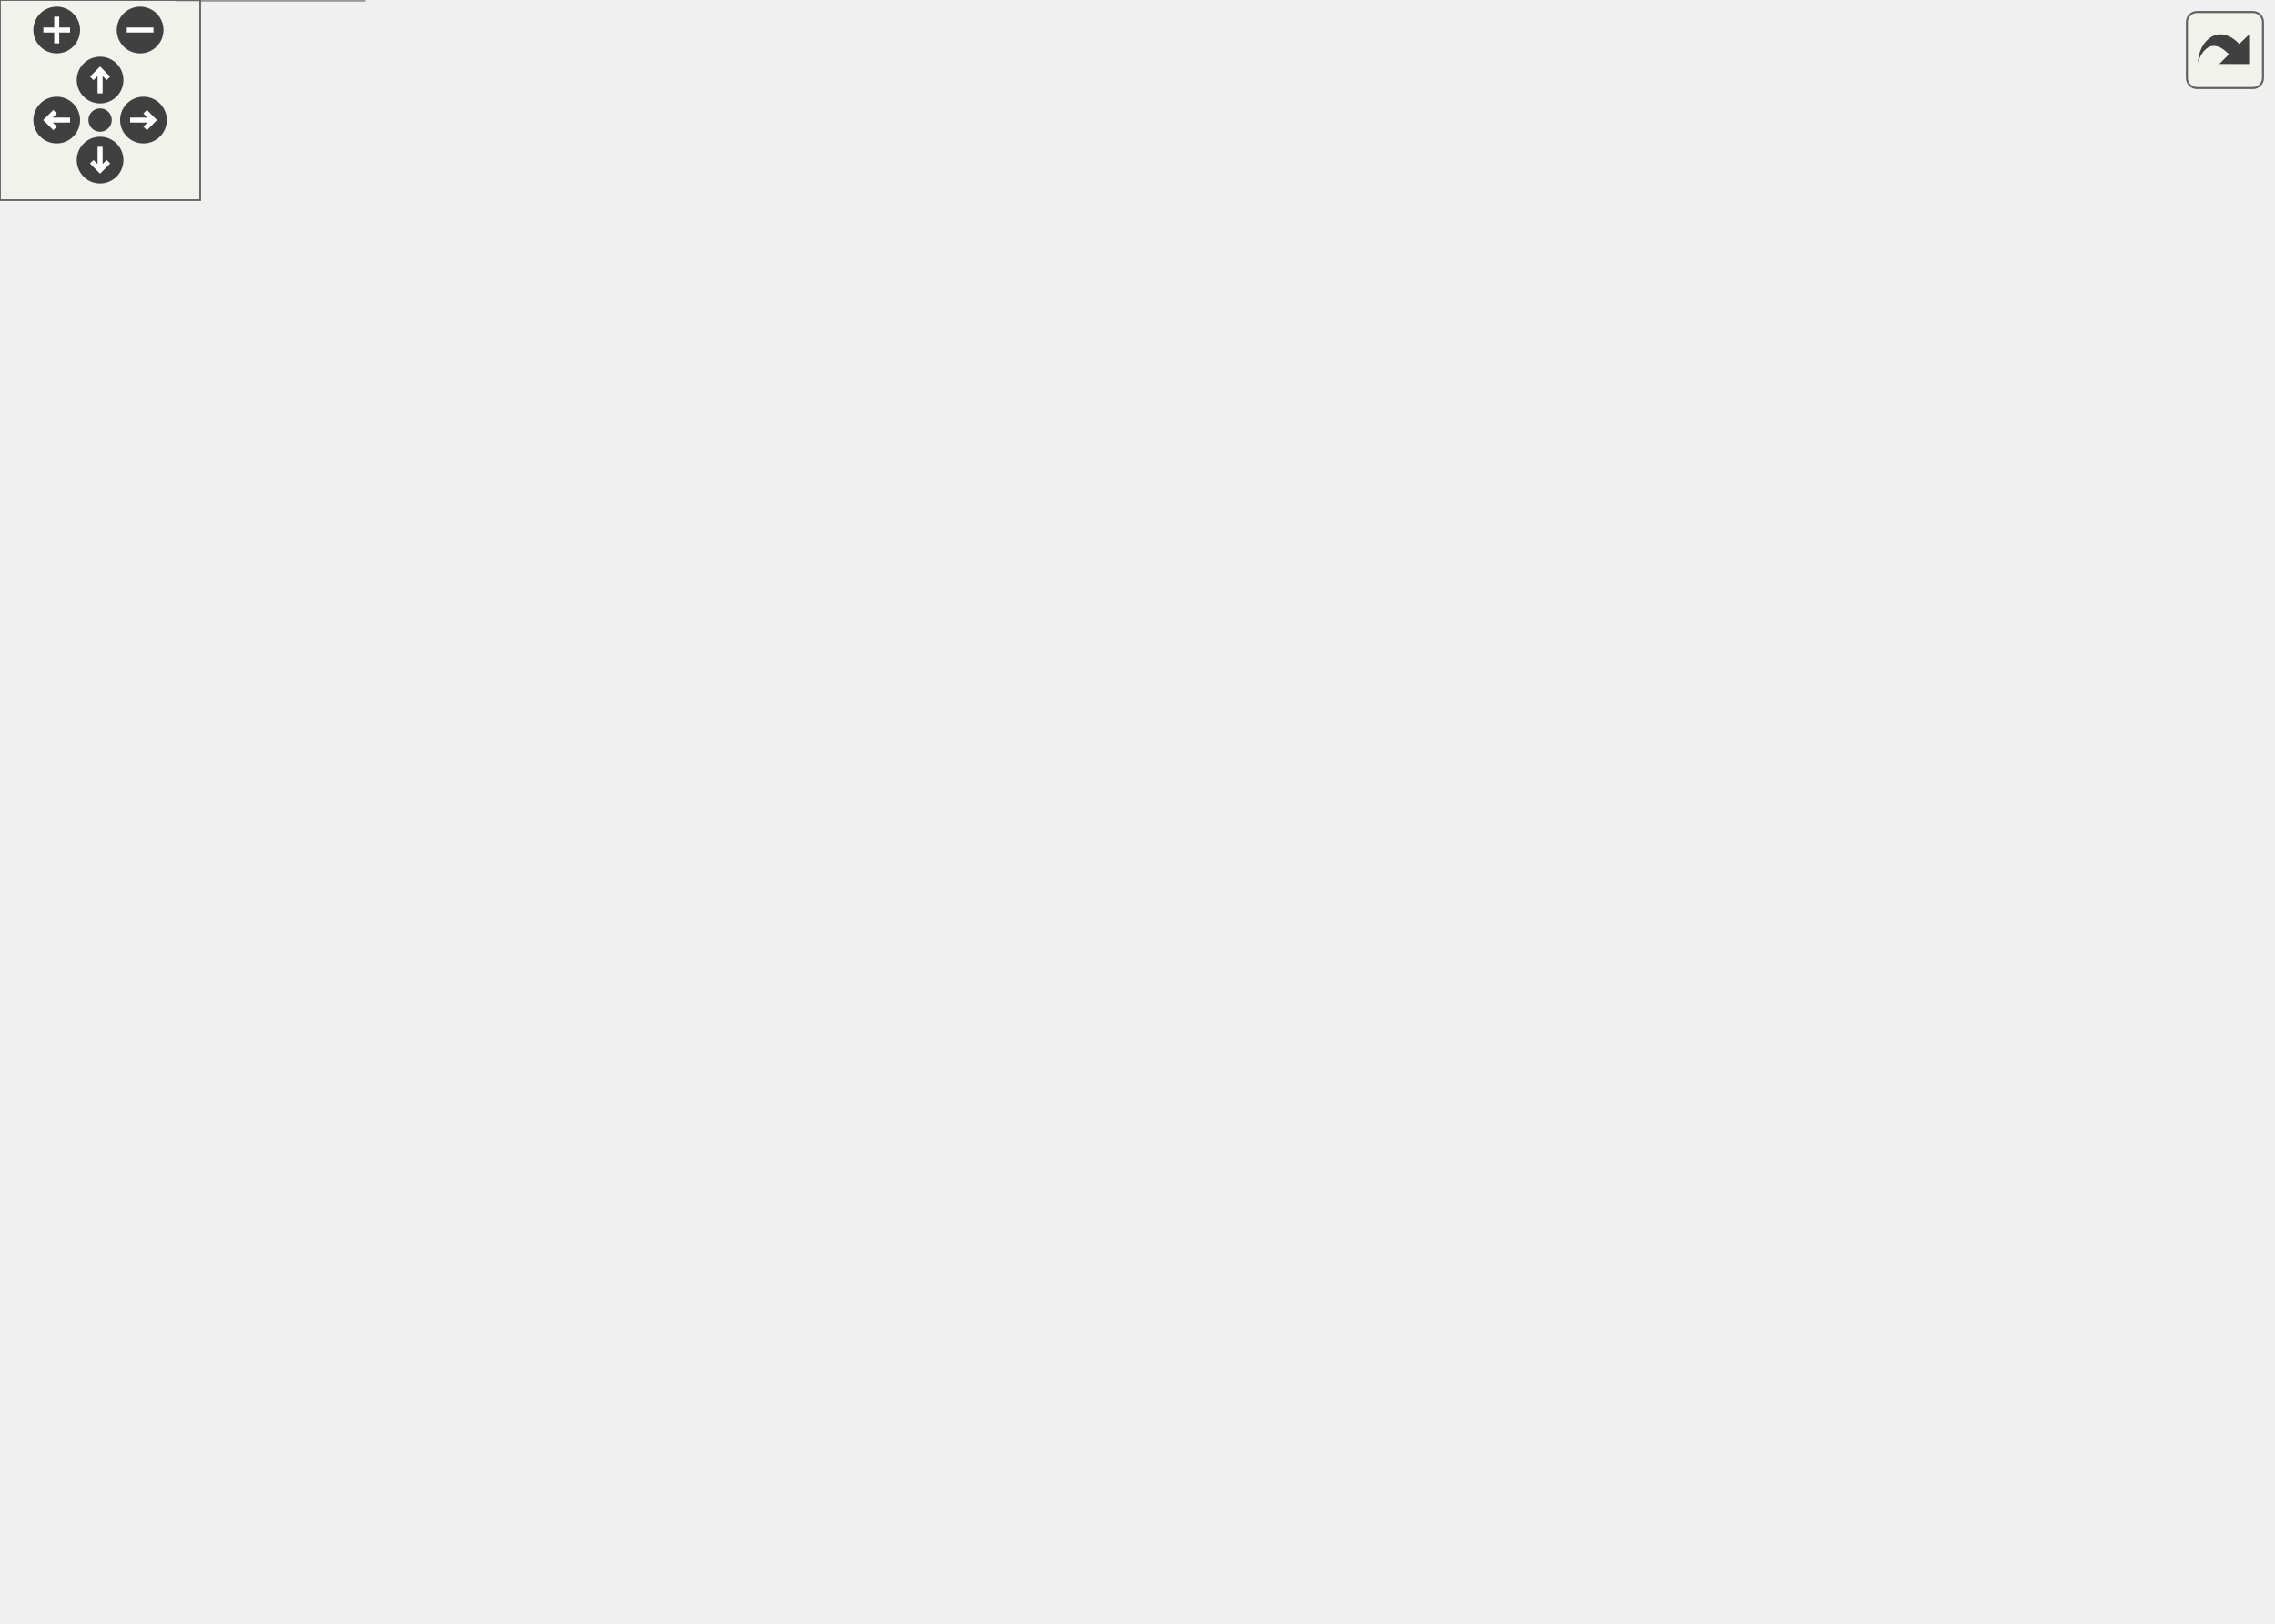
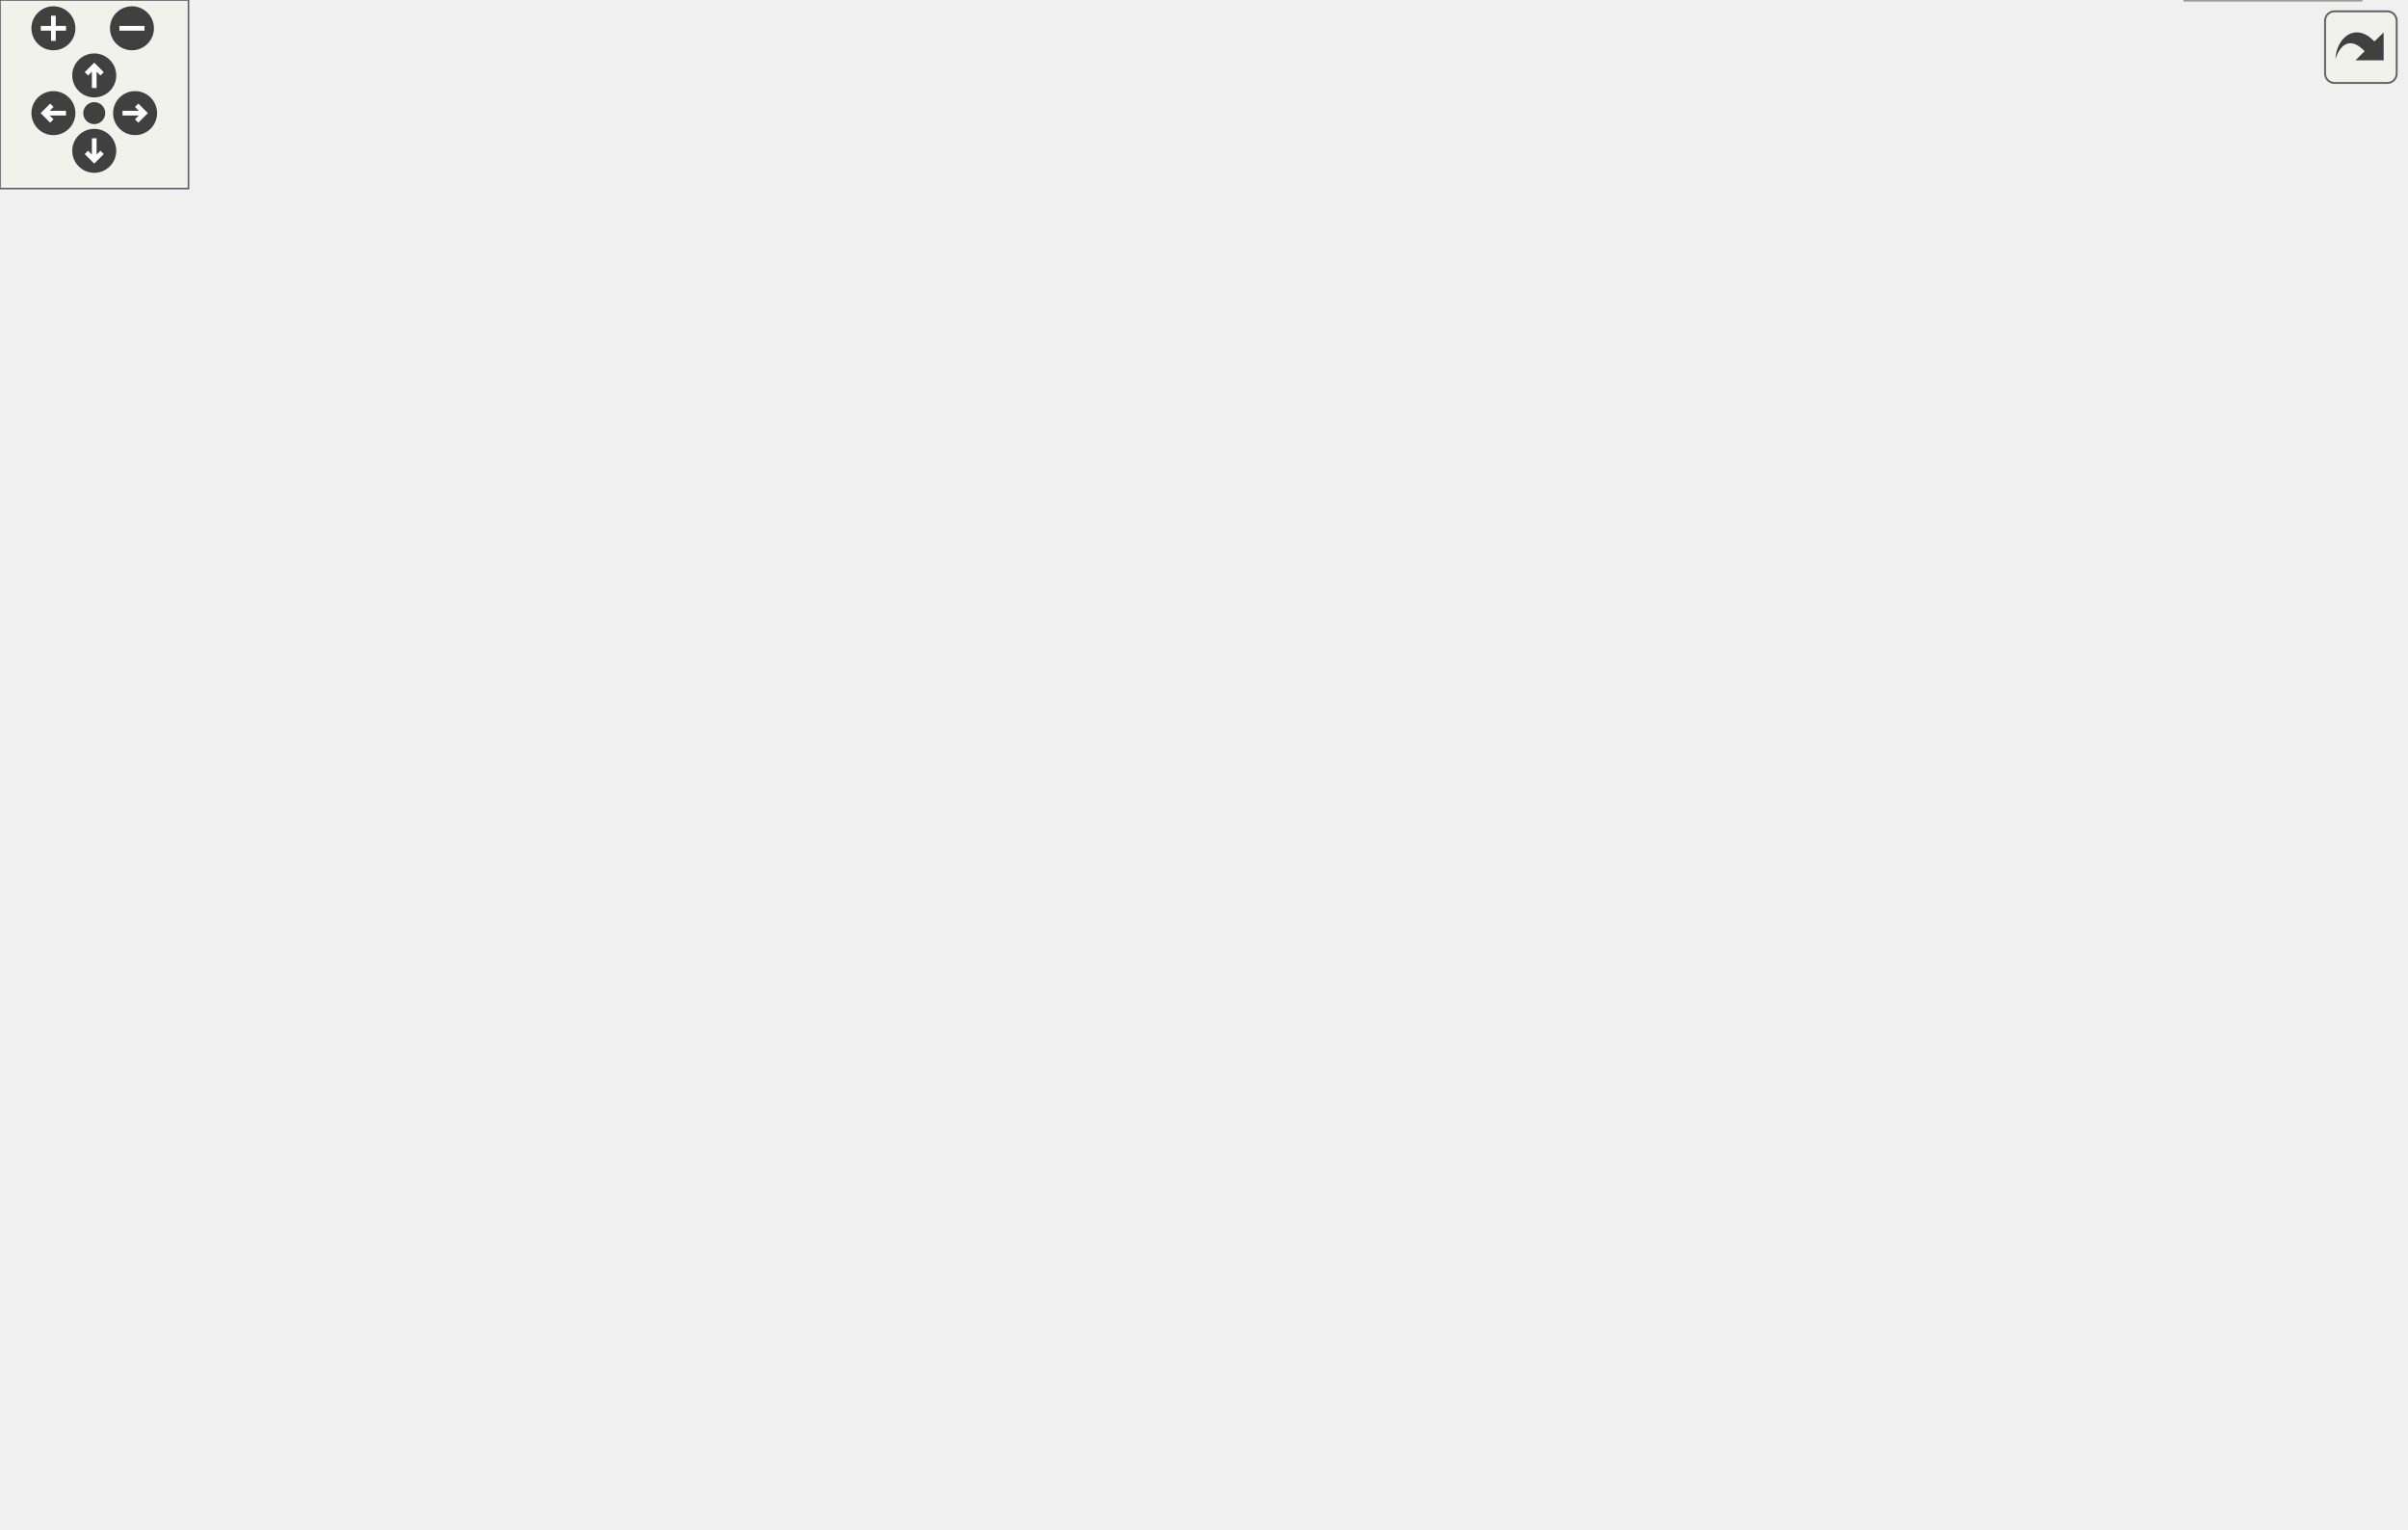
<svg xmlns="http://www.w3.org/2000/svg" xmlns:xlink="http://www.w3.org/1999/xlink" id="main" version="1.1" xml:space="preserve">
  <style type="text/css">
.edge:hover path { stroke: red; }
.edge:hover polygon { stroke: red; fill: red; }
</style>
  <defs>
    <circle id="rim" cx="0" cy="0" r="7" />
    <circle id="rim2" cx="0" cy="0" r="3.5" />
    <g id="zoomPlus">
      <use xlink:href="#rim" fill="#404040">
        <set attributeName="fill" to="#808080" begin="zoomplus.mouseover" end="zoomplus.mouseout" />
      </use>
      <path d="M-4,0h8M0,-4v8" fill="none" stroke="white" stroke-width="1.5" pointer-events="none" />
    </g>
    <g id="zoomMin">
      <use xlink:href="#rim" fill="#404040">
        <set attributeName="fill" to="#808080" begin="zoomminus.mouseover" end="zoomminus.mouseout" />
      </use>
      <path d="M-4,0h8" fill="none" stroke="white" stroke-width="1.5" pointer-events="none" />
    </g>
    <g id="dirArrow">
      <path fill="none" stroke="white" stroke-width="1.5" d="M0,-3.0v7 M-2.5,-0.5L0,-3.0L2.5,-0.5" />
    </g>
    <g id="resetDef">
      <use xlink:href="#rim2" fill="#404040">
        <set attributeName="fill" to="#808080" begin="reset.mouseover" end="reset.mouseout" />
      </use>
    </g>
  </defs>
  <svg id="graph" class="graph">
    <g id="viewport">
      <g id="node1" class="node">
        <g id="a_node1">
          <a xlink:title=" ">
-             <polygon fill="#999999" stroke="#666666" points="533.5,-426 408.5,-426 408.5,-396 533.5,-396 533.5,-426" />
-             <text text-anchor="start" x="416.5" y="-414" font-family="Helvetica,sans-Serif" font-size="10.00">game_events/rewards</text>
-             <text text-anchor="middle" x="471" y="-403" font-family="Helvetica,sans-Serif" font-size="10.00">/rewardOption.h</text>
+             <polygon fill="#999999" stroke="#666666" points="571,-426 446,-426 446,-396 571,-396 571,-426" />
+             <text text-anchor="start" x="454" y="-414" font-family="Helvetica,sans-Serif" font-size="10.00">game_events/rewards</text>
+             <text text-anchor="middle" x="508.5" y="-403" font-family="Helvetica,sans-Serif" font-size="10.00">/rewardOption.h</text>
          </a>
        </g>
      </g>
      <g id="node2" class="node">
        <g id="a_node2">
          <a xlink:href="rewardEffectFactory_8h.html" target="_top" xlink:title=" ">
-             <polygon fill="white" stroke="#666666" points="324.5,-360 157.5,-360 157.5,-341 324.5,-341 324.5,-360" />
-             <text text-anchor="middle" x="241" y="-348" font-family="Helvetica,sans-Serif" font-size="10.00">factories/rewardEffectFactory.h</text>
+             <polygon fill="white" stroke="#666666" points="592,-360 425,-360 425,-341 592,-341 592,-360" />
+             <text text-anchor="middle" x="508.5" y="-348" font-family="Helvetica,sans-Serif" font-size="10.00">factories/rewardEffectFactory.h</text>
          </a>
        </g>
      </g>
      <g id="edge1" class="edge">
-         <path fill="none" stroke="#63b8ff" d="M415.91,-395.99C375.7,-385.76 321.94,-372.09 284.68,-362.61" />
-         <polygon fill="#63b8ff" stroke="#63b8ff" points="285.18,-359.13 274.63,-360.05 283.46,-365.91 285.18,-359.13" />
+         <path fill="none" stroke="#63b8ff" d="M508.5,-395.84C508.5,-388.21 508.5,-378.7 508.5,-370.45" />
+         <polygon fill="#63b8ff" stroke="#63b8ff" points="512,-370.27 508.5,-360.27 505,-370.27 512,-370.27" />
      </g>
      <g id="node5" class="node">
        <g id="a_node5">
          <a xlink:href="rewardEffect_8h.html" target="_top" xlink:title=" ">
-             <polygon fill="white" stroke="#666666" points="470.5,-305 305.5,-305 305.5,-275 470.5,-275 470.5,-305" />
-             <text text-anchor="start" x="313.5" y="-293" font-family="Helvetica,sans-Serif" font-size="10.00">game_events/rewards</text>
-             <text text-anchor="middle" x="388" y="-282" font-family="Helvetica,sans-Serif" font-size="10.00">/reward_effects/rewardEffect.h</text>
+             <polygon fill="white" stroke="#666666" points="384,-305 219,-305 219,-275 384,-275 384,-305" />
+             <text text-anchor="start" x="227" y="-293" font-family="Helvetica,sans-Serif" font-size="10.00">game_events/rewards</text>
+             <text text-anchor="middle" x="301.5" y="-282" font-family="Helvetica,sans-Serif" font-size="10.00">/reward_effects/rewardEffect.h</text>
          </a>
        </g>
      </g>
      <g id="edge28" class="edge">
-         <path fill="none" stroke="#63b8ff" d="M461.15,-395.88C446.93,-375.48 420.48,-337.57 403.59,-313.35" />
-         <polygon fill="#63b8ff" stroke="#63b8ff" points="406.43,-311.3 397.83,-305.1 400.68,-315.3 406.43,-311.3" />
+         <path fill="none" stroke="#63b8ff" d="M481.76,-395.86C463.31,-386 438.28,-372.45 416.5,-360 387.95,-343.68 355.89,-324.37 332.89,-310.33" />
+         <polygon fill="#63b8ff" stroke="#63b8ff" points="334.6,-307.27 324.24,-305.03 330.94,-313.24 334.6,-307.27" />
+       </g>
+       <g id="node9" class="node">
+         <g id="a_node9">
+           <a xlink:title=" ">
+             <polygon fill="#e0e0e0" stroke="#999999" points="751.5,-19 695.5,-19 695.5,0 751.5,0 751.5,-19" />
+             <text text-anchor="middle" x="723.5" y="-7" font-family="Helvetica,sans-Serif" font-size="10.00">optional</text>
+           </a>
+         </g>
+       </g>
+       <g id="edge30" class="edge">
+         <path fill="none" stroke="#63b8ff" d="M571.04,-407.5C647.11,-400.71 765.5,-376.43 765.5,-291 765.5,-291 765.5,-291 765.5,-118.5 765.5,-84.46 747.15,-48.24 734.71,-27.59" />
+         <polygon fill="#63b8ff" stroke="#63b8ff" points="737.62,-25.63 729.34,-19.02 731.69,-29.35 737.62,-25.63" />
      </g>
      <g id="node10" class="node">
        <g id="a_node10">
          <a xlink:title=" ">
-             <polygon fill="#e0e0e0" stroke="#999999" points="283,-74 239,-74 239,-55 283,-55 283,-74" />
-             <text text-anchor="middle" x="261" y="-62" font-family="Helvetica,sans-Serif" font-size="10.00">string</text>
-           </a>
-         </g>
-       </g>
-       <g id="edge30" class="edge">
-         <path fill="none" stroke="#63b8ff" d="M408.45,-407.25C280.33,-399.89 0,-374.29 0,-291 0,-291 0,-291 0,-173.5 0,-126.7 41.79,-130.22 84,-110 131.59,-87.2 192.18,-75.23 228.71,-69.65" />
-         <polygon fill="#63b8ff" stroke="#63b8ff" points="229.4,-73.09 238.79,-68.18 228.39,-66.16 229.4,-73.09" />
+             <polygon fill="#e0e0e0" stroke="#999999" points="392.5,-74 348.5,-74 348.5,-55 392.5,-55 392.5,-74" />
+             <text text-anchor="middle" x="370.5" y="-62" font-family="Helvetica,sans-Serif" font-size="10.00">string</text>
+           </a>
+         </g>
+       </g>
+       <g id="edge31" class="edge">
+         <path fill="none" stroke="#63b8ff" d="M571.26,-402.75C635.97,-391.37 727.5,-362.61 727.5,-291 727.5,-291 727.5,-291 727.5,-228.5 727.5,-164.95 701.06,-144.19 647.5,-110 607.43,-84.42 467.41,-71.98 403.16,-67.51" />
+         <polygon fill="#63b8ff" stroke="#63b8ff" points="403.02,-63.99 392.81,-66.81 402.55,-70.98 403.02,-63.99" />
      </g>
      <g id="node13" class="node">
        <g id="a_node13">
          <a xlink:title=" ">
-             <polygon fill="#e0e0e0" stroke="#999999" points="658,-129 600,-129 600,-110 658,-110 658,-129" />
-             <text text-anchor="middle" x="629" y="-117" font-family="Helvetica,sans-Serif" font-size="10.00">memory</text>
+             <polygon fill="#e0e0e0" stroke="#999999" points="638.5,-129 580.5,-129 580.5,-110 638.5,-110 638.5,-129" />
+             <text text-anchor="middle" x="609.5" y="-117" font-family="Helvetica,sans-Serif" font-size="10.00">memory</text>
          </a>
        </g>
      </g>
      <g id="edge29" class="edge">
-         <path fill="none" stroke="#63b8ff" d="M533.63,-396.98C587.3,-381.73 656,-350.57 656,-291 656,-291 656,-291 656,-228.5 656,-196.09 644.42,-159.81 636.42,-138.63" />
-         <polygon fill="#63b8ff" stroke="#63b8ff" points="639.67,-137.3 632.75,-129.27 633.15,-139.86 639.67,-137.3" />
+         <path fill="none" stroke="#63b8ff" d="M571.04,-396.19C623.36,-380.52 689.5,-349.2 689.5,-291 689.5,-291 689.5,-291 689.5,-228.5 689.5,-188.81 654.18,-154.18 630.47,-135.41" />
+         <polygon fill="#63b8ff" stroke="#63b8ff" points="632.43,-132.5 622.35,-129.23 628.19,-138.07 632.43,-132.5" />
      </g>
      <g id="node14" class="node">
        <g id="a_node14">
          <a xlink:title=" ">
-             <polygon fill="#e0e0e0" stroke="#999999" points="581.5,-129 508.5,-129 508.5,-110 581.5,-110 581.5,-129" />
-             <text text-anchor="middle" x="545" y="-117" font-family="Helvetica,sans-Serif" font-size="10.00">string_view</text>
-           </a>
-         </g>
-       </g>
-       <g id="edge31" class="edge">
-         <path fill="none" stroke="#63b8ff" d="M513.91,-395.96C557.3,-378.75 618,-345.01 618,-291 618,-291 618,-291 618,-228.5 618,-189.97 585.71,-154.92 564.08,-135.77" />
-         <polygon fill="#63b8ff" stroke="#63b8ff" points="566.29,-133.05 556.41,-129.23 561.75,-138.38 566.29,-133.05" />
+             <polygon fill="#e0e0e0" stroke="#999999" points="123,-129 50,-129 50,-110 123,-110 123,-129" />
+             <text text-anchor="middle" x="86.5" y="-117" font-family="Helvetica,sans-Serif" font-size="10.00">string_view</text>
+           </a>
+         </g>
+       </g>
+       <g id="edge32" class="edge">
+         <path fill="none" stroke="#63b8ff" d="M445.95,-405.62C327.35,-395.57 81.5,-365.74 81.5,-291 81.5,-291 81.5,-291 81.5,-228.5 81.5,-197.16 83.63,-160.75 85.11,-139.22" />
+         <polygon fill="#63b8ff" stroke="#63b8ff" points="88.6,-139.4 85.83,-129.17 81.62,-138.9 88.6,-139.4" />
      </g>
      <g id="node16" class="node">
        <g id="a_node16">
          <a xlink:title=" ">
-             <polygon fill="#e0e0e0" stroke="#999999" points="154.5,-129 107.5,-129 107.5,-110 154.5,-110 154.5,-129" />
-             <text text-anchor="middle" x="131" y="-117" font-family="Helvetica,sans-Serif" font-size="10.00">vector</text>
-           </a>
-         </g>
-       </g>
-       <g id="edge32" class="edge">
-         <path fill="none" stroke="#63b8ff" d="M477.45,-395.98C488.64,-369.3 507.96,-310.69 480,-275 438.79,-222.39 395.94,-264.1 334,-239 263.18,-210.3 187.34,-160.18 151.73,-135.33" />
-         <polygon fill="#63b8ff" stroke="#63b8ff" points="153.37,-132.21 143.17,-129.31 149.34,-137.93 153.37,-132.21" />
+             <polygon fill="#e0e0e0" stroke="#999999" points="524,-129 477,-129 477,-110 524,-110 524,-129" />
+             <text text-anchor="middle" x="500.5" y="-117" font-family="Helvetica,sans-Serif" font-size="10.00">vector</text>
+           </a>
+         </g>
+       </g>
+       <g id="edge33" class="edge">
+         <path fill="none" stroke="#63b8ff" d="M445.74,-408.04C375.01,-402.07 262.94,-380.41 209.5,-305 201.79,-294.12 201.8,-285.88 209.5,-275 237.27,-235.76 268.2,-259.9 311.5,-239 376.22,-207.76 446.41,-159.55 480.14,-135.39" />
+         <polygon fill="#63b8ff" stroke="#63b8ff" points="482.6,-137.93 488.66,-129.24 478.5,-132.26 482.6,-137.93" />
      </g>
      <g id="node3" class="node">
        <g id="a_node3">
          <a xlink:title=" ">
-             <polygon fill="#e0e0e0" stroke="#999999" points="176,-299.5 66,-299.5 66,-280.5 176,-280.5 176,-299.5" />
-             <text text-anchor="middle" x="121" y="-287.5" font-family="Helvetica,sans-Serif" font-size="10.00">nlohmann/json.hpp</text>
+             <polygon fill="#e0e0e0" stroke="#999999" points="623.5,-299.5 513.5,-299.5 513.5,-280.5 623.5,-280.5 623.5,-299.5" />
+             <text text-anchor="middle" x="568.5" y="-287.5" font-family="Helvetica,sans-Serif" font-size="10.00">nlohmann/json.hpp</text>
          </a>
        </g>
      </g>
      <g id="edge2" class="edge">
-         <path fill="none" stroke="#63b8ff" d="M223.55,-340.99C203.64,-331.29 170.86,-315.31 147.73,-304.03" />
-         <polygon fill="#63b8ff" stroke="#63b8ff" points="148.99,-300.75 138.47,-299.52 145.93,-307.04 148.99,-300.75" />
+         <path fill="none" stroke="#63b8ff" d="M517.35,-340.87C526.48,-331.97 540.92,-317.89 552.14,-306.95" />
+         <polygon fill="#63b8ff" stroke="#63b8ff" points="554.89,-309.15 559.61,-299.67 550.01,-304.14 554.89,-309.15" />
      </g>
      <g id="node4" class="node">
        <g id="a_node4">
          <a xlink:title=" ">
-             <polygon fill="#e0e0e0" stroke="#999999" points="287.5,-299.5 194.5,-299.5 194.5,-280.5 287.5,-280.5 287.5,-299.5" />
-             <text text-anchor="middle" x="241" y="-287.5" font-family="Helvetica,sans-Serif" font-size="10.00">unordered_map</text>
+             <polygon fill="#e0e0e0" stroke="#999999" points="495,-299.5 402,-299.5 402,-280.5 495,-280.5 495,-299.5" />
+             <text text-anchor="middle" x="448.5" y="-287.5" font-family="Helvetica,sans-Serif" font-size="10.00">unordered_map</text>
          </a>
        </g>
      </g>
      <g id="edge3" class="edge">
-         <path fill="none" stroke="#63b8ff" d="M241,-340.87C241,-332.75 241,-320.31 241,-309.89" />
-         <polygon fill="#63b8ff" stroke="#63b8ff" points="244.5,-309.67 241,-299.67 237.5,-309.67 244.5,-309.67" />
+         <path fill="none" stroke="#63b8ff" d="M499.65,-340.87C490.52,-331.97 476.08,-317.89 464.86,-306.95" />
+         <polygon fill="#63b8ff" stroke="#63b8ff" points="466.99,-304.14 457.39,-299.67 462.11,-309.15 466.99,-304.14" />
      </g>
      <g id="edge4" class="edge">
-         <path fill="none" stroke="#63b8ff" d="M262.38,-340.99C283.44,-332.61 316.27,-319.55 343.08,-308.87" />
-         <polygon fill="#63b8ff" stroke="#63b8ff" points="344.66,-312.01 352.66,-305.06 342.07,-305.51 344.66,-312.01" />
+         <path fill="none" stroke="#63b8ff" d="M478.4,-340.99C447.83,-332.35 399.66,-318.74 361.3,-307.9" />
+         <polygon fill="#63b8ff" stroke="#63b8ff" points="361.84,-304.42 351.27,-305.06 359.94,-311.15 361.84,-304.42" />
      </g>
      <g id="node18" class="node">
        <g id="a_node18">
          <a xlink:href="rewardEffectData_8h.html" target="_top" xlink:title=" ">
-             <polygon fill="white" stroke="#666666" points="138,-239 28,-239 28,-220 138,-220 138,-239" />
-             <text text-anchor="middle" x="83" y="-227" font-family="Helvetica,sans-Serif" font-size="10.00">rewardEffectData.h</text>
+             <polygon fill="white" stroke="#666666" points="634.5,-239 524.5,-239 524.5,-220 634.5,-220 634.5,-239" />
+             <text text-anchor="middle" x="579.5" y="-227" font-family="Helvetica,sans-Serif" font-size="10.00">rewardEffectData.h</text>
          </a>
        </g>
      </g>
      <g id="edge27" class="edge">
-         <path fill="none" stroke="#63b8ff" d="M167.22,-340.99C122.26,-334.11 70.87,-322.63 57,-305 43.56,-287.92 56.76,-263.41 68.74,-247.22" />
-         <polygon fill="#63b8ff" stroke="#63b8ff" points="71.64,-249.21 75.1,-239.19 66.15,-244.86 71.64,-249.21" />
+         <path fill="none" stroke="#63b8ff" d="M575.53,-341C597.32,-334.7 619.27,-323.8 632.5,-305 640.17,-294.1 638.13,-287.08 632.5,-275 626.67,-262.49 615.41,-252.25 604.75,-244.76" />
+         <polygon fill="#63b8ff" stroke="#63b8ff" points="606.38,-241.64 596.08,-239.13 602.56,-247.51 606.38,-241.64" />
      </g>
      <g id="node6" class="node">
        <g id="a_node6">
          <a xlink:href="player_8h.html" target="_top" xlink:title=" ">
-             <polygon fill="white" stroke="#666666" points="437.5,-239 342.5,-239 342.5,-220 437.5,-220 437.5,-239" />
-             <text text-anchor="middle" x="390" y="-227" font-family="Helvetica,sans-Serif" font-size="10.00">entities/player.h</text>
+             <polygon fill="white" stroke="#666666" points="303,-239 208,-239 208,-220 303,-220 303,-239" />
+             <text text-anchor="middle" x="255.5" y="-227" font-family="Helvetica,sans-Serif" font-size="10.00">entities/player.h</text>
          </a>
        </g>
      </g>
      <g id="edge5" class="edge">
-         <path fill="none" stroke="#63b8ff" d="M388.48,-274.84C388.74,-267.21 389.07,-257.7 389.35,-249.45" />
-         <polygon fill="#63b8ff" stroke="#63b8ff" points="392.86,-249.38 389.7,-239.27 385.86,-249.14 392.86,-249.38" />
+         <path fill="none" stroke="#63b8ff" d="M290.36,-274.84C283.82,-266.52 275.52,-255.96 268.66,-247.23" />
+         <polygon fill="#63b8ff" stroke="#63b8ff" points="271.33,-244.96 262.39,-239.27 265.82,-249.29 271.33,-244.96" />
      </g>
      <g id="edge24" class="edge">
-         <path fill="none" stroke="#63b8ff" d="M314.94,-274.99C260.37,-264.52 186.97,-250.44 137.47,-240.95" />
-         <polygon fill="#63b8ff" stroke="#63b8ff" points="138.08,-237.5 127.6,-239.05 136.76,-244.37 138.08,-237.5" />
+         <path fill="none" stroke="#63b8ff" d="M368.09,-274.99C417.52,-264.59 483.9,-250.62 529,-241.13" />
+         <polygon fill="#63b8ff" stroke="#63b8ff" points="529.79,-244.54 538.85,-239.05 528.35,-237.69 529.79,-244.54" />
      </g>
      <g id="node7" class="node">
        <g id="a_node7">
          <a xlink:href="deckEntry_8h.html" target="_top" xlink:title=" ">
-             <polygon fill="white" stroke="#666666" points="271.5,-129 172.5,-129 172.5,-110 271.5,-110 271.5,-129" />
-             <text text-anchor="middle" x="222" y="-117" font-family="Helvetica,sans-Serif" font-size="10.00">deck/deckEntry.h</text>
+             <polygon fill="white" stroke="#666666" points="459,-129 360,-129 360,-110 459,-110 459,-129" />
+             <text text-anchor="middle" x="409.5" y="-117" font-family="Helvetica,sans-Serif" font-size="10.00">deck/deckEntry.h</text>
          </a>
        </g>
      </g>
      <g id="edge6" class="edge">
-         <path fill="none" stroke="#63b8ff" d="M376.54,-219.84C347.66,-201.28 279.54,-157.49 244.17,-134.75" />
-         <polygon fill="#63b8ff" stroke="#63b8ff" points="245.83,-131.66 235.53,-129.2 242.05,-137.55 245.83,-131.66" />
+         <path fill="none" stroke="#63b8ff" d="M267.84,-219.84C294.2,-201.36 356.23,-157.86 388.76,-135.05" />
+         <polygon fill="#63b8ff" stroke="#63b8ff" points="390.92,-137.8 397.1,-129.2 386.9,-132.07 390.92,-137.8" />
      </g>
      <g id="edge21" class="edge">
-         <path fill="none" stroke="#63b8ff" d="M437.59,-224.81C533.65,-215.69 735.95,-186.92 667,-110 642.16,-82.29 385.02,-70.1 293.29,-66.61" />
-         <polygon fill="#63b8ff" stroke="#63b8ff" points="293.32,-63.11 283.2,-66.24 293.06,-70.11 293.32,-63.11" />
+         <path fill="none" stroke="#63b8ff" d="M241.01,-219.94C209.22,-200.11 138.66,-149.7 170.5,-110 191.17,-84.22 287.17,-72.42 338.28,-67.89" />
+         <polygon fill="#63b8ff" stroke="#63b8ff" points="338.79,-71.36 348.46,-67.03 338.2,-64.38 338.79,-71.36" />
      </g>
      <g id="node11" class="node">
        <g id="a_node11">
          <a xlink:href="deckPlayer_8h.html" target="_top" xlink:title=" ">
-             <polygon fill="white" stroke="#666666" points="442.5,-184 337.5,-184 337.5,-165 442.5,-165 442.5,-184" />
-             <text text-anchor="middle" x="390" y="-172" font-family="Helvetica,sans-Serif" font-size="10.00">deck/deckPlayer.h</text>
+             <polygon fill="white" stroke="#666666" points="308,-184 203,-184 203,-165 308,-165 308,-184" />
+             <text text-anchor="middle" x="255.5" y="-172" font-family="Helvetica,sans-Serif" font-size="10.00">deck/deckPlayer.h</text>
          </a>
        </g>
      </g>
      <g id="edge10" class="edge">
-         <path fill="none" stroke="#63b8ff" d="M390,-219.75C390,-212.8 390,-202.85 390,-194.13" />
-         <polygon fill="#63b8ff" stroke="#63b8ff" points="393.5,-194.09 390,-184.09 386.5,-194.09 393.5,-194.09" />
+         <path fill="none" stroke="#63b8ff" d="M255.5,-219.75C255.5,-212.8 255.5,-202.85 255.5,-194.13" />
+         <polygon fill="#63b8ff" stroke="#63b8ff" points="259,-194.09 255.5,-184.09 252,-194.09 259,-194.09" />
      </g>
      <g id="edge22" class="edge">
-         <path fill="none" stroke="#63b8ff" d="M437.62,-223.14C465.77,-217.65 500.24,-206.52 523,-184 535.04,-172.09 540.5,-153.26 542.97,-139.2" />
-         <polygon fill="#63b8ff" stroke="#63b8ff" points="546.46,-139.55 544.38,-129.16 539.52,-138.58 546.46,-139.55" />
+         <path fill="none" stroke="#63b8ff" d="M223.15,-219.99C199.67,-212.82 167.87,-200.99 143.5,-184 125.16,-171.21 108.63,-151.43 98.15,-137.35" />
+         <polygon fill="#63b8ff" stroke="#63b8ff" points="100.86,-135.12 92.18,-129.04 95.18,-139.21 100.86,-135.12" />
      </g>
      <g id="edge23" class="edge">
-         <path fill="none" stroke="#63b8ff" d="M371.14,-219.98C338.07,-205.06 270.85,-174.86 247,-165 219.09,-153.46 187.02,-141.23 163.68,-132.52" />
-         <polygon fill="#63b8ff" stroke="#63b8ff" points="164.84,-129.22 154.25,-129.02 162.4,-135.78 164.84,-129.22" />
+         <path fill="none" stroke="#63b8ff" d="M274.91,-219.83C302.4,-207.57 354.25,-184.48 398.5,-165 422.97,-154.23 450.78,-142.1 471.18,-133.23" />
+         <polygon fill="#63b8ff" stroke="#63b8ff" points="472.77,-136.36 480.55,-129.16 469.98,-129.94 472.77,-136.36" />
      </g>
      <g id="node17" class="node">
        <g id="a_node17">
          <a xlink:href="entity_8h.html" target="_top" xlink:title=" ">
-             <polygon fill="white" stroke="#666666" points="513.5,-184 460.5,-184 460.5,-165 513.5,-165 513.5,-184" />
-             <text text-anchor="middle" x="487" y="-172" font-family="Helvetica,sans-Serif" font-size="10.00">entity.h</text>
+             <polygon fill="white" stroke="#666666" points="53,-184 0,-184 0,-165 53,-165 53,-184" />
+             <text text-anchor="middle" x="26.5" y="-172" font-family="Helvetica,sans-Serif" font-size="10.00">entity.h</text>
          </a>
        </g>
      </g>
      <g id="edge18" class="edge">
-         <path fill="none" stroke="#63b8ff" d="M405.58,-219.98C420.77,-211.69 444.1,-198.94 461.9,-189.22" />
-         <polygon fill="#63b8ff" stroke="#63b8ff" points="464.03,-192.04 471.13,-184.17 460.68,-185.89 464.03,-192.04" />
+         <path fill="none" stroke="#63b8ff" d="M218.71,-219.98C175.96,-210.09 105.85,-193.86 63.16,-183.98" />
+         <polygon fill="#63b8ff" stroke="#63b8ff" points="63.72,-180.52 53.19,-181.68 62.14,-187.34 63.72,-180.52" />
      </g>
      <g id="node8" class="node">
        <g id="a_node8">
          <a xlink:href="cardParams_8h.html" target="_top" xlink:title=" ">
-             <polygon fill="white" stroke="#666666" points="137,-74 25,-74 25,-55 137,-55 137,-74" />
-             <text text-anchor="middle" x="81" y="-62" font-family="Helvetica,sans-Serif" font-size="10.00">cards/cardParams.h</text>
+             <polygon fill="white" stroke="#666666" points="737.5,-74 625.5,-74 625.5,-55 737.5,-55 737.5,-74" />
+             <text text-anchor="middle" x="681.5" y="-62" font-family="Helvetica,sans-Serif" font-size="10.00">cards/cardParams.h</text>
          </a>
        </g>
      </g>
      <g id="edge7" class="edge">
-         <path fill="none" stroke="#63b8ff" d="M199.35,-109.98C176.15,-101.27 139.88,-87.63 113.6,-77.75" />
-         <polygon fill="#63b8ff" stroke="#63b8ff" points="114.66,-74.41 104.07,-74.17 112.2,-80.97 114.66,-74.41" />
+         <path fill="none" stroke="#63b8ff" d="M453.2,-109.98C500.65,-100.74 576.47,-85.97 627.58,-76.01" />
+         <polygon fill="#63b8ff" stroke="#63b8ff" points="628.31,-79.43 637.46,-74.08 626.97,-72.56 628.31,-79.43" />
      </g>
      <g id="edge9" class="edge">
-         <path fill="none" stroke="#63b8ff" d="M228.44,-109.75C233.89,-102.34 241.86,-91.5 248.56,-82.41" />
-         <polygon fill="#63b8ff" stroke="#63b8ff" points="251.57,-84.22 254.68,-74.09 245.93,-80.07 251.57,-84.22" />
-       </g>
-       <g id="node9" class="node">
-         <g id="a_node9">
-           <a xlink:title=" ">
-             <polygon fill="#e0e0e0" stroke="#999999" points="109,-19 53,-19 53,0 109,0 109,-19" />
-             <text text-anchor="middle" x="81" y="-7" font-family="Helvetica,sans-Serif" font-size="10.00">optional</text>
-           </a>
-         </g>
+         <path fill="none" stroke="#63b8ff" d="M403.06,-109.75C397.61,-102.34 389.64,-91.5 382.94,-82.41" />
+         <polygon fill="#63b8ff" stroke="#63b8ff" points="385.57,-80.07 376.82,-74.09 379.93,-84.22 385.57,-80.07" />
      </g>
      <g id="edge8" class="edge">
-         <path fill="none" stroke="#63b8ff" d="M81,-54.75C81,-47.8 81,-37.85 81,-29.13" />
-         <polygon fill="#63b8ff" stroke="#63b8ff" points="84.5,-29.09 81,-19.09 77.5,-29.09 84.5,-29.09" />
+         <path fill="none" stroke="#63b8ff" d="M688.44,-54.75C694.37,-47.26 703.07,-36.28 710.32,-27.13" />
+         <polygon fill="#63b8ff" stroke="#63b8ff" points="713.23,-29.1 716.69,-19.09 707.74,-24.75 713.23,-29.1" />
      </g>
      <g id="edge11" class="edge">
-         <path fill="none" stroke="#63b8ff" d="M363.01,-164.98C334.8,-156.09 290.36,-142.07 258.92,-132.15" />
-         <polygon fill="#63b8ff" stroke="#63b8ff" points="259.79,-128.75 249.2,-129.08 257.69,-135.43 259.79,-128.75" />
+         <path fill="none" stroke="#63b8ff" d="M280.24,-164.98C305.87,-156.16 346.13,-142.31 374.91,-132.41" />
+         <polygon fill="#63b8ff" stroke="#63b8ff" points="376.25,-135.65 384.56,-129.08 373.97,-129.03 376.25,-135.65" />
      </g>
      <g id="edge14" class="edge">
-         <path fill="none" stroke="#63b8ff" d="M373.92,-164.85C359.2,-156.58 337.16,-143.28 320,-129 302.92,-114.78 285.92,-95.84 274.58,-82.36" />
-         <polygon fill="#63b8ff" stroke="#63b8ff" points="277.07,-79.87 268.01,-74.38 271.67,-84.33 277.07,-79.87" />
+         <path fill="none" stroke="#63b8ff" d="M267.76,-164.85C279.64,-156.27 297.94,-142.47 312.5,-129 328.68,-114.02 345.49,-95.2 356.82,-81.95" />
+         <polygon fill="#63b8ff" stroke="#63b8ff" points="359.64,-84.04 363.41,-74.14 354.29,-79.52 359.64,-84.04" />
      </g>
      <g id="node12" class="node">
        <g id="a_node12">
          <a xlink:title=" ">
-             <polygon fill="#e0e0e0" stroke="#999999" points="452,-129 392,-129 392,-110 452,-110 452,-129" />
-             <text text-anchor="middle" x="422" y="-117" font-family="Helvetica,sans-Serif" font-size="10.00">iostream</text>
+             <polygon fill="#e0e0e0" stroke="#999999" points="303.5,-129 243.5,-129 243.5,-110 303.5,-110 303.5,-129" />
+             <text text-anchor="middle" x="273.5" y="-117" font-family="Helvetica,sans-Serif" font-size="10.00">iostream</text>
          </a>
        </g>
      </g>
      <g id="edge12" class="edge">
-         <path fill="none" stroke="#63b8ff" d="M395.28,-164.75C399.71,-157.42 406.16,-146.73 411.62,-137.7" />
-         <polygon fill="#63b8ff" stroke="#63b8ff" points="414.64,-139.46 416.81,-129.09 408.65,-135.84 414.64,-139.46" />
+         <path fill="none" stroke="#63b8ff" d="M258.47,-164.75C260.86,-157.72 264.29,-147.62 267.27,-138.84" />
+         <polygon fill="#63b8ff" stroke="#63b8ff" points="270.68,-139.68 270.58,-129.09 264.05,-137.43 270.68,-139.68" />
      </g>
      <g id="edge13" class="edge">
-         <path fill="none" stroke="#63b8ff" d="M428.54,-164.99C466.95,-156.51 527.9,-143.03 589.98,-129.22" />
-         <polygon fill="#63b8ff" stroke="#63b8ff" points="590.95,-132.59 599.96,-127 589.43,-125.76 590.95,-132.59" />
+         <path fill="none" stroke="#63b8ff" d="M308.12,-165.62C379.82,-154.89 506.58,-135.91 570.43,-126.35" />
+         <polygon fill="#63b8ff" stroke="#63b8ff" points="571.12,-129.79 580.49,-124.84 570.08,-122.86 571.12,-129.79" />
      </g>
      <g id="edge15" class="edge">
-         <path fill="none" stroke="#63b8ff" d="M414.9,-164.98C440.7,-156.16 481.22,-142.31 510.18,-132.41" />
-         <polygon fill="#63b8ff" stroke="#63b8ff" points="511.57,-135.63 519.9,-129.08 509.31,-129.01 511.57,-135.63" />
+         <path fill="none" stroke="#63b8ff" d="M228.35,-164.98C199.97,-156.09 155.27,-142.07 123.64,-132.15" />
+         <polygon fill="#63b8ff" stroke="#63b8ff" points="124.45,-128.73 113.87,-129.08 122.36,-135.41 124.45,-128.73" />
      </g>
      <g id="node15" class="node">
        <g id="a_node15">
          <a xlink:title=" ">
-             <polygon fill="#e0e0e0" stroke="#999999" points="373.5,-129 328.5,-129 328.5,-110 373.5,-110 373.5,-129" />
-             <text text-anchor="middle" x="351" y="-117" font-family="Helvetica,sans-Serif" font-size="10.00">utility</text>
+             <polygon fill="#e0e0e0" stroke="#999999" points="225,-129 180,-129 180,-110 225,-110 225,-129" />
+             <text text-anchor="middle" x="202.5" y="-117" font-family="Helvetica,sans-Serif" font-size="10.00">utility</text>
          </a>
        </g>
      </g>
      <g id="edge16" class="edge">
-         <path fill="none" stroke="#63b8ff" d="M383.56,-164.75C378.11,-157.34 370.14,-146.5 363.44,-137.41" />
-         <polygon fill="#63b8ff" stroke="#63b8ff" points="366.07,-135.07 357.32,-129.09 360.43,-139.22 366.07,-135.07" />
+         <path fill="none" stroke="#63b8ff" d="M246.75,-164.75C239.03,-157.03 227.6,-145.6 218.28,-136.28" />
+         <polygon fill="#63b8ff" stroke="#63b8ff" points="220.64,-133.69 211.09,-129.09 215.69,-138.64 220.64,-133.69" />
      </g>
      <g id="edge17" class="edge">
-         <path fill="none" stroke="#63b8ff" d="M341.54,-164.96C297.6,-157 230.86,-144.37 164.51,-129.24" />
-         <polygon fill="#63b8ff" stroke="#63b8ff" points="165.25,-125.82 154.72,-126.99 163.68,-132.64 165.25,-125.82" />
+         <path fill="none" stroke="#63b8ff" d="M299.71,-164.98C340.7,-156.92 403.63,-144.15 466.66,-129.35" />
+         <polygon fill="#63b8ff" stroke="#63b8ff" points="467.84,-132.66 476.77,-126.95 466.23,-125.85 467.84,-132.66" />
      </g>
      <g id="edge19" class="edge">
-         <path fill="none" stroke="#63b8ff" d="M485.96,-164.61C483.86,-150.75 477.76,-124.13 461,-110 435.87,-88.81 342.75,-75.02 292.93,-68.99" />
-         <polygon fill="#63b8ff" stroke="#63b8ff" points="293.34,-65.51 283,-67.82 292.52,-72.47 293.34,-65.51" />
+         <path fill="none" stroke="#63b8ff" d="M25.57,-164.59C24.67,-150.72 25.22,-124.07 40.5,-110 83.38,-70.54 263.35,-65.63 337.92,-65.33" />
+         <polygon fill="#63b8ff" stroke="#63b8ff" points="338.14,-68.83 348.13,-65.31 338.13,-61.83 338.14,-68.83" />
      </g>
      <g id="edge20" class="edge">
-         <path fill="none" stroke="#63b8ff" d="M496.32,-164.98C504.81,-157.23 517.56,-145.58 527.88,-136.14" />
-         <polygon fill="#63b8ff" stroke="#63b8ff" points="530.49,-138.5 535.51,-129.17 525.77,-133.33 530.49,-138.5" />
+         <path fill="none" stroke="#63b8ff" d="M36.14,-164.98C45.01,-157.15 58.37,-145.34 69.11,-135.86" />
+         <polygon fill="#63b8ff" stroke="#63b8ff" points="71.51,-138.41 76.68,-129.17 66.87,-133.17 71.51,-138.41" />
      </g>
      <g id="edge25" class="edge">
-         <path fill="none" stroke="#63b8ff" d="M78.38,-219.94C73.94,-211.2 67.55,-197.09 65,-184 58.72,-151.72 59.35,-142.4 65,-110 66.57,-101 69.8,-91.42 72.94,-83.46" />
-         <polygon fill="#63b8ff" stroke="#63b8ff" points="76.22,-84.69 76.89,-74.12 69.77,-81.97 76.22,-84.69" />
+         <path fill="none" stroke="#63b8ff" d="M585.83,-219.92C598.25,-202.95 626.44,-163.7 647.5,-129 656.61,-113.99 665.96,-96.33 672.54,-83.45" />
+         <polygon fill="#63b8ff" stroke="#63b8ff" points="675.79,-84.8 677.17,-74.29 669.54,-81.64 675.79,-84.8" />
      </g>
      <g id="edge26" class="edge">
-         <path fill="none" stroke="#63b8ff" d="M81.17,-219.77C77.21,-198.22 70.26,-141.94 98,-110 115.02,-90.4 186.43,-76.63 228.88,-70" />
-         <polygon fill="#63b8ff" stroke="#63b8ff" points="229.63,-73.42 238.99,-68.47 228.58,-66.5 229.63,-73.42" />
+         <path fill="none" stroke="#63b8ff" d="M578.75,-219.87C576.39,-198.06 567.11,-140.29 533.5,-110 497.11,-77.2 438.82,-68.26 402.7,-66" />
+         <polygon fill="#63b8ff" stroke="#63b8ff" points="402.85,-62.51 392.69,-65.51 402.51,-69.5 402.85,-62.51" />
      </g>
    </g>
  </svg>
  <g id="navigator" transform="translate(0 0)" fill="#404254">
    <rect fill="#f2f5e9" fill-opacity="0.5" stroke="#606060" stroke-width=".5" x="0" y="0" width="60" height="60" />
    <use id="zoomplus" xlink:href="#zoomPlus" x="17" y="9" />
    <use id="zoomminus" xlink:href="#zoomMin" x="42" y="9" />
    <use id="reset" xlink:href="#resetDef" x="30" y="36" />
    <g id="arrowUp" xlink:href="#dirArrow" transform="translate(30 24)">
      <use xlink:href="#rim" fill="#404040">
        <set attributeName="fill" to="#808080" begin="arrowUp.mouseover" end="arrowUp.mouseout" />
      </use>
      <path fill="none" stroke="white" stroke-width="1.5" d="M0,-3.0v7 M-2.5,-0.5L0,-3.0L2.5,-0.5" />
    </g>
    <g id="arrowRight" xlink:href="#dirArrow" transform="rotate(90) translate(36 -43)">
      <use xlink:href="#rim" fill="#404040">
        <set attributeName="fill" to="#808080" begin="arrowRight.mouseover" end="arrowRight.mouseout" />
      </use>
      <path fill="none" stroke="white" stroke-width="1.5" d="M0,-3.0v7 M-2.5,-0.5L0,-3.0L2.5,-0.5" />
    </g>
    <g id="arrowDown" xlink:href="#dirArrow" transform="rotate(180) translate(-30 -48)">
      <use xlink:href="#rim" fill="#404040">
        <set attributeName="fill" to="#808080" begin="arrowDown.mouseover" end="arrowDown.mouseout" />
      </use>
      <path fill="none" stroke="white" stroke-width="1.5" d="M0,-3.0v7 M-2.5,-0.5L0,-3.0L2.5,-0.5" />
    </g>
    <g id="arrowLeft" xlink:href="#dirArrow" transform="rotate(270) translate(-36 17)">
      <use xlink:href="#rim" fill="#404040">
        <set attributeName="fill" to="#808080" begin="arrowLeft.mouseover" end="arrowLeft.mouseout" />
      </use>
      <path fill="none" stroke="white" stroke-width="1.5" d="M0,-3.0v7 M-2.5,-0.5L0,-3.0L2.5,-0.5" />
    </g>
  </g>
  <svg viewBox="0 0 15 15" width="100%" height="30px" preserveAspectRatio="xMaxYMin meet">
    <g id="arrow_out" transform="scale(0.3 0.3)">
      <a xlink:href="rewardOption_8h__incl_org.svg" target="_base">
        <rect id="button" ry="5" rx="5" y="6" x="6" height="38" width="38" fill="#f2f5e9" fill-opacity="0.5" stroke="#606060" stroke-width="1.0" />
        <path id="arrow" d="M 11.5,31.437 C 11.94,20.098 22.043,11.323 32.159,21.979 L 37.069,17.246 C 37.069,17.246 37.088,32 37.088,32 L 22.16,31.978 C 22.16,31.978 26.998,27.14 26.998,27.14 C 18.529,18.264 13.292,25.23 11.5,31.437 z" style="fill:#404040;" />
      </a>
    </g>
  </svg>
</svg>
